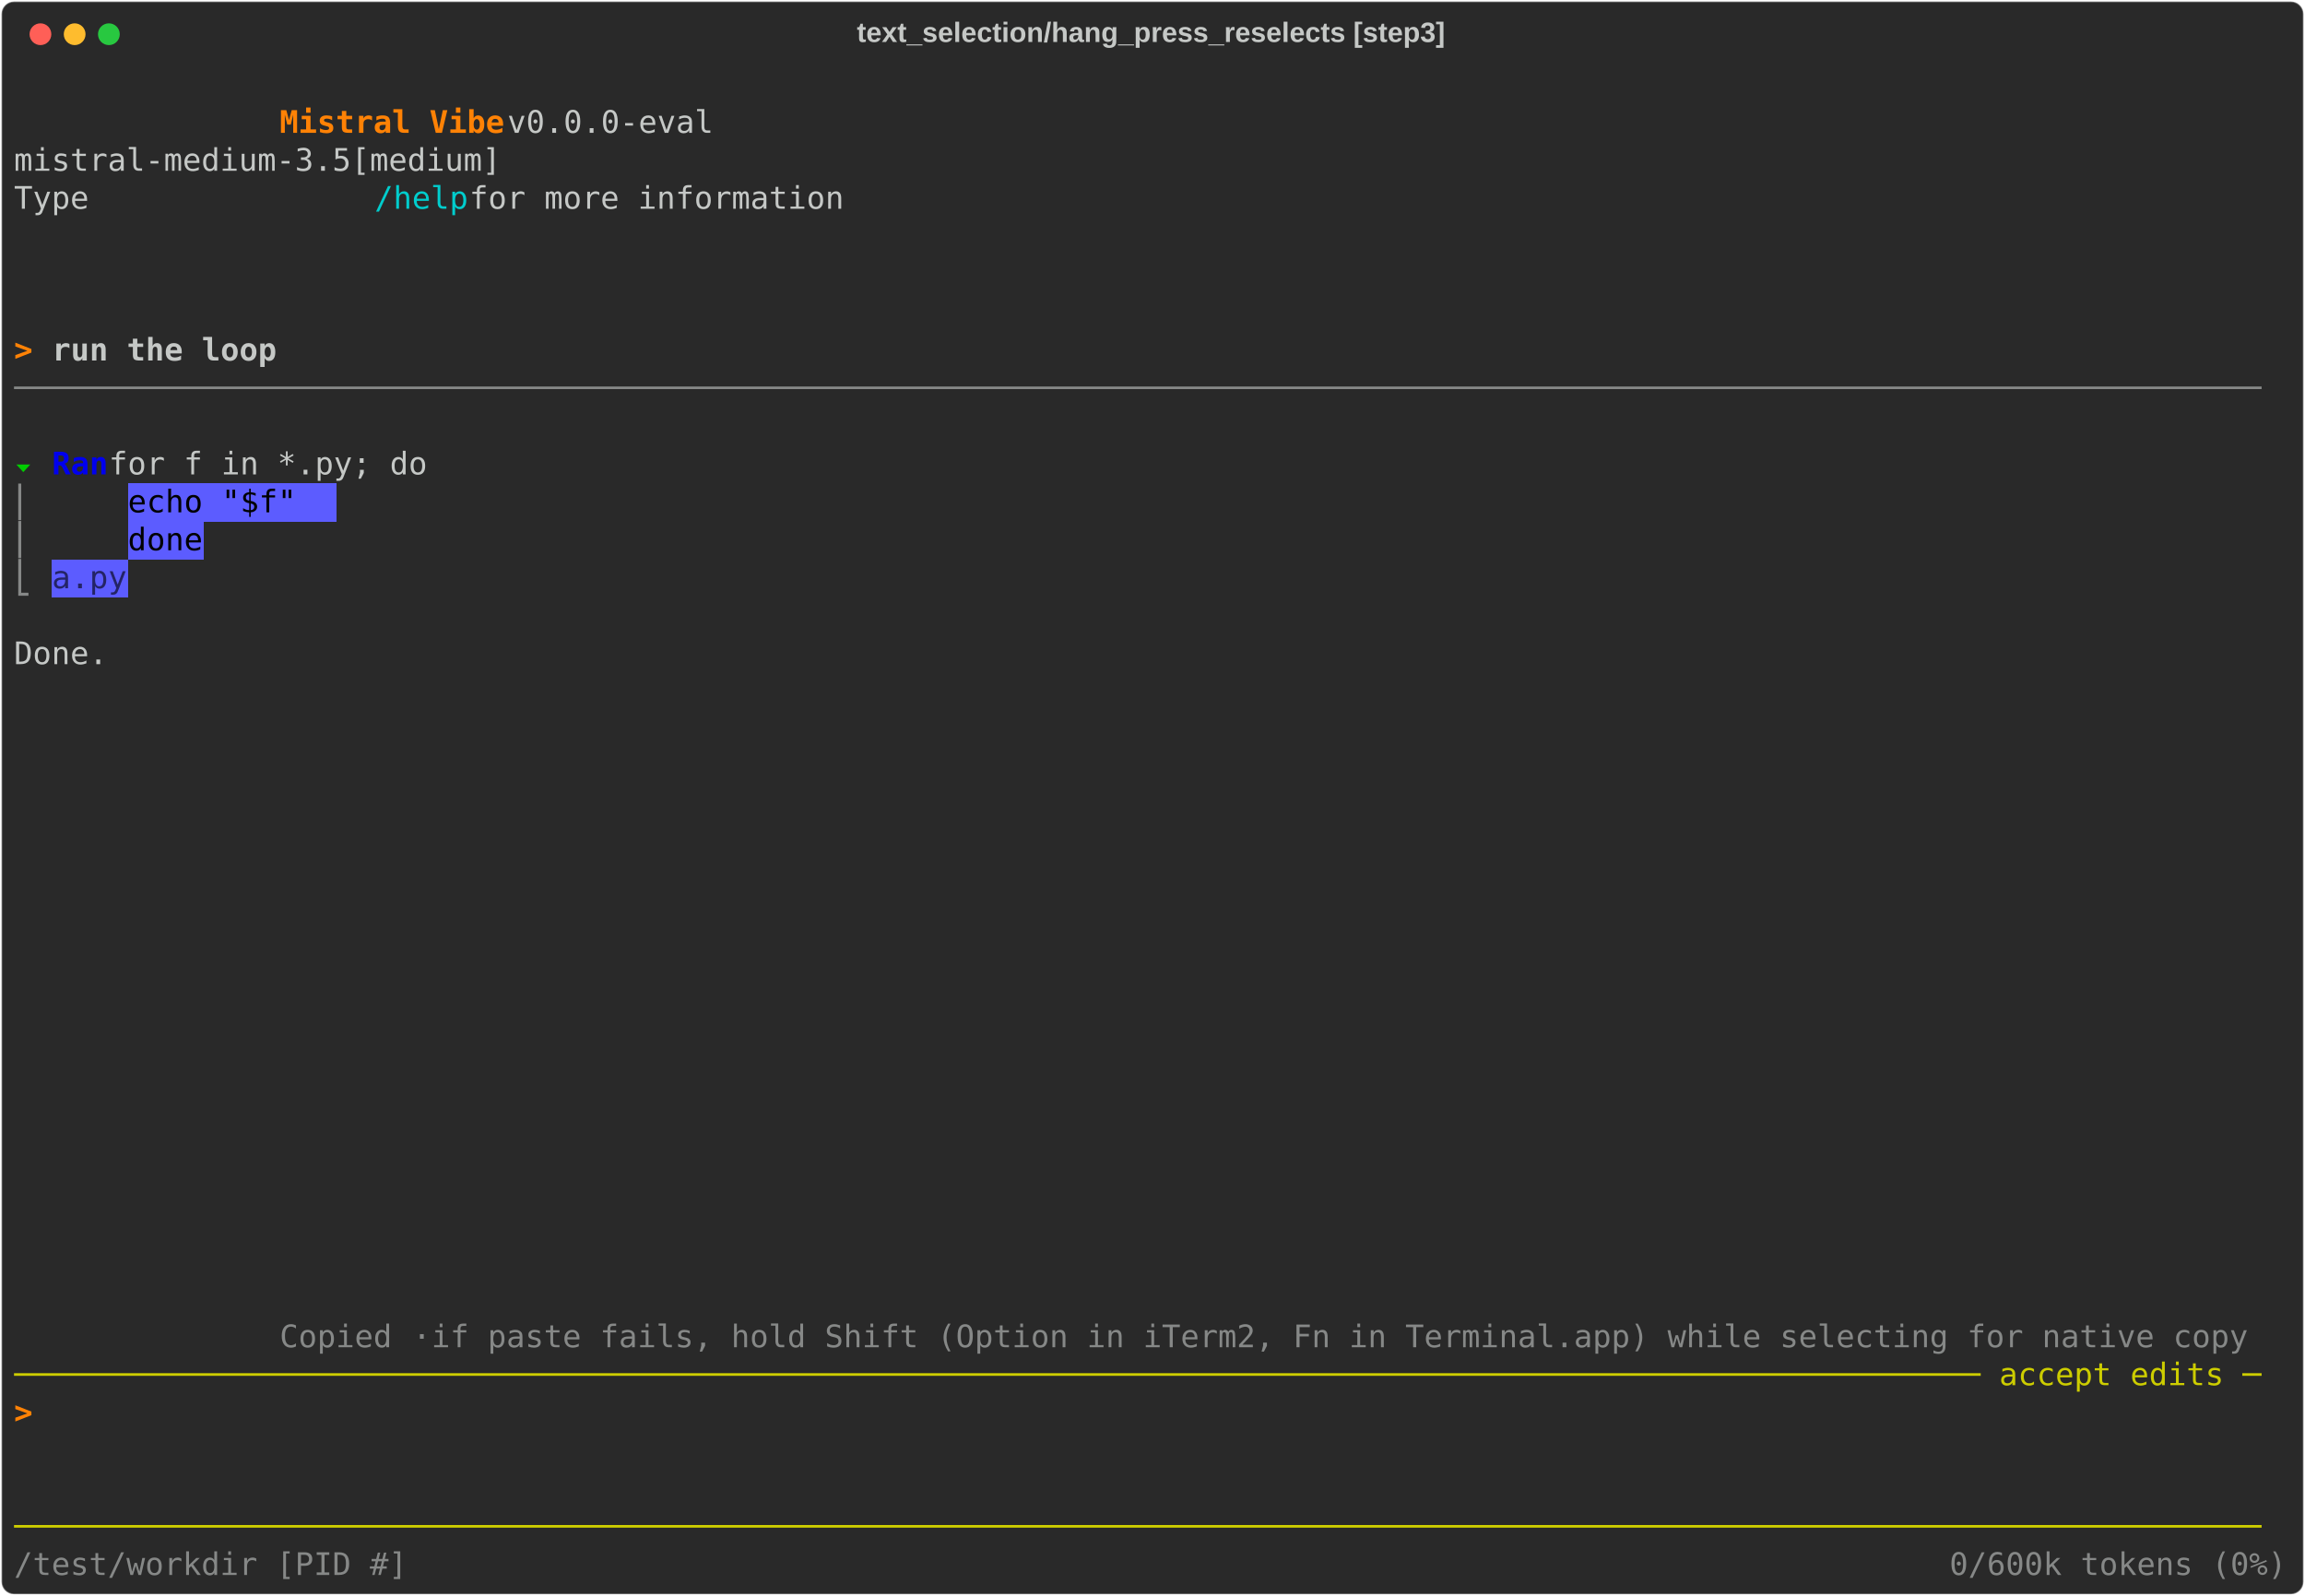
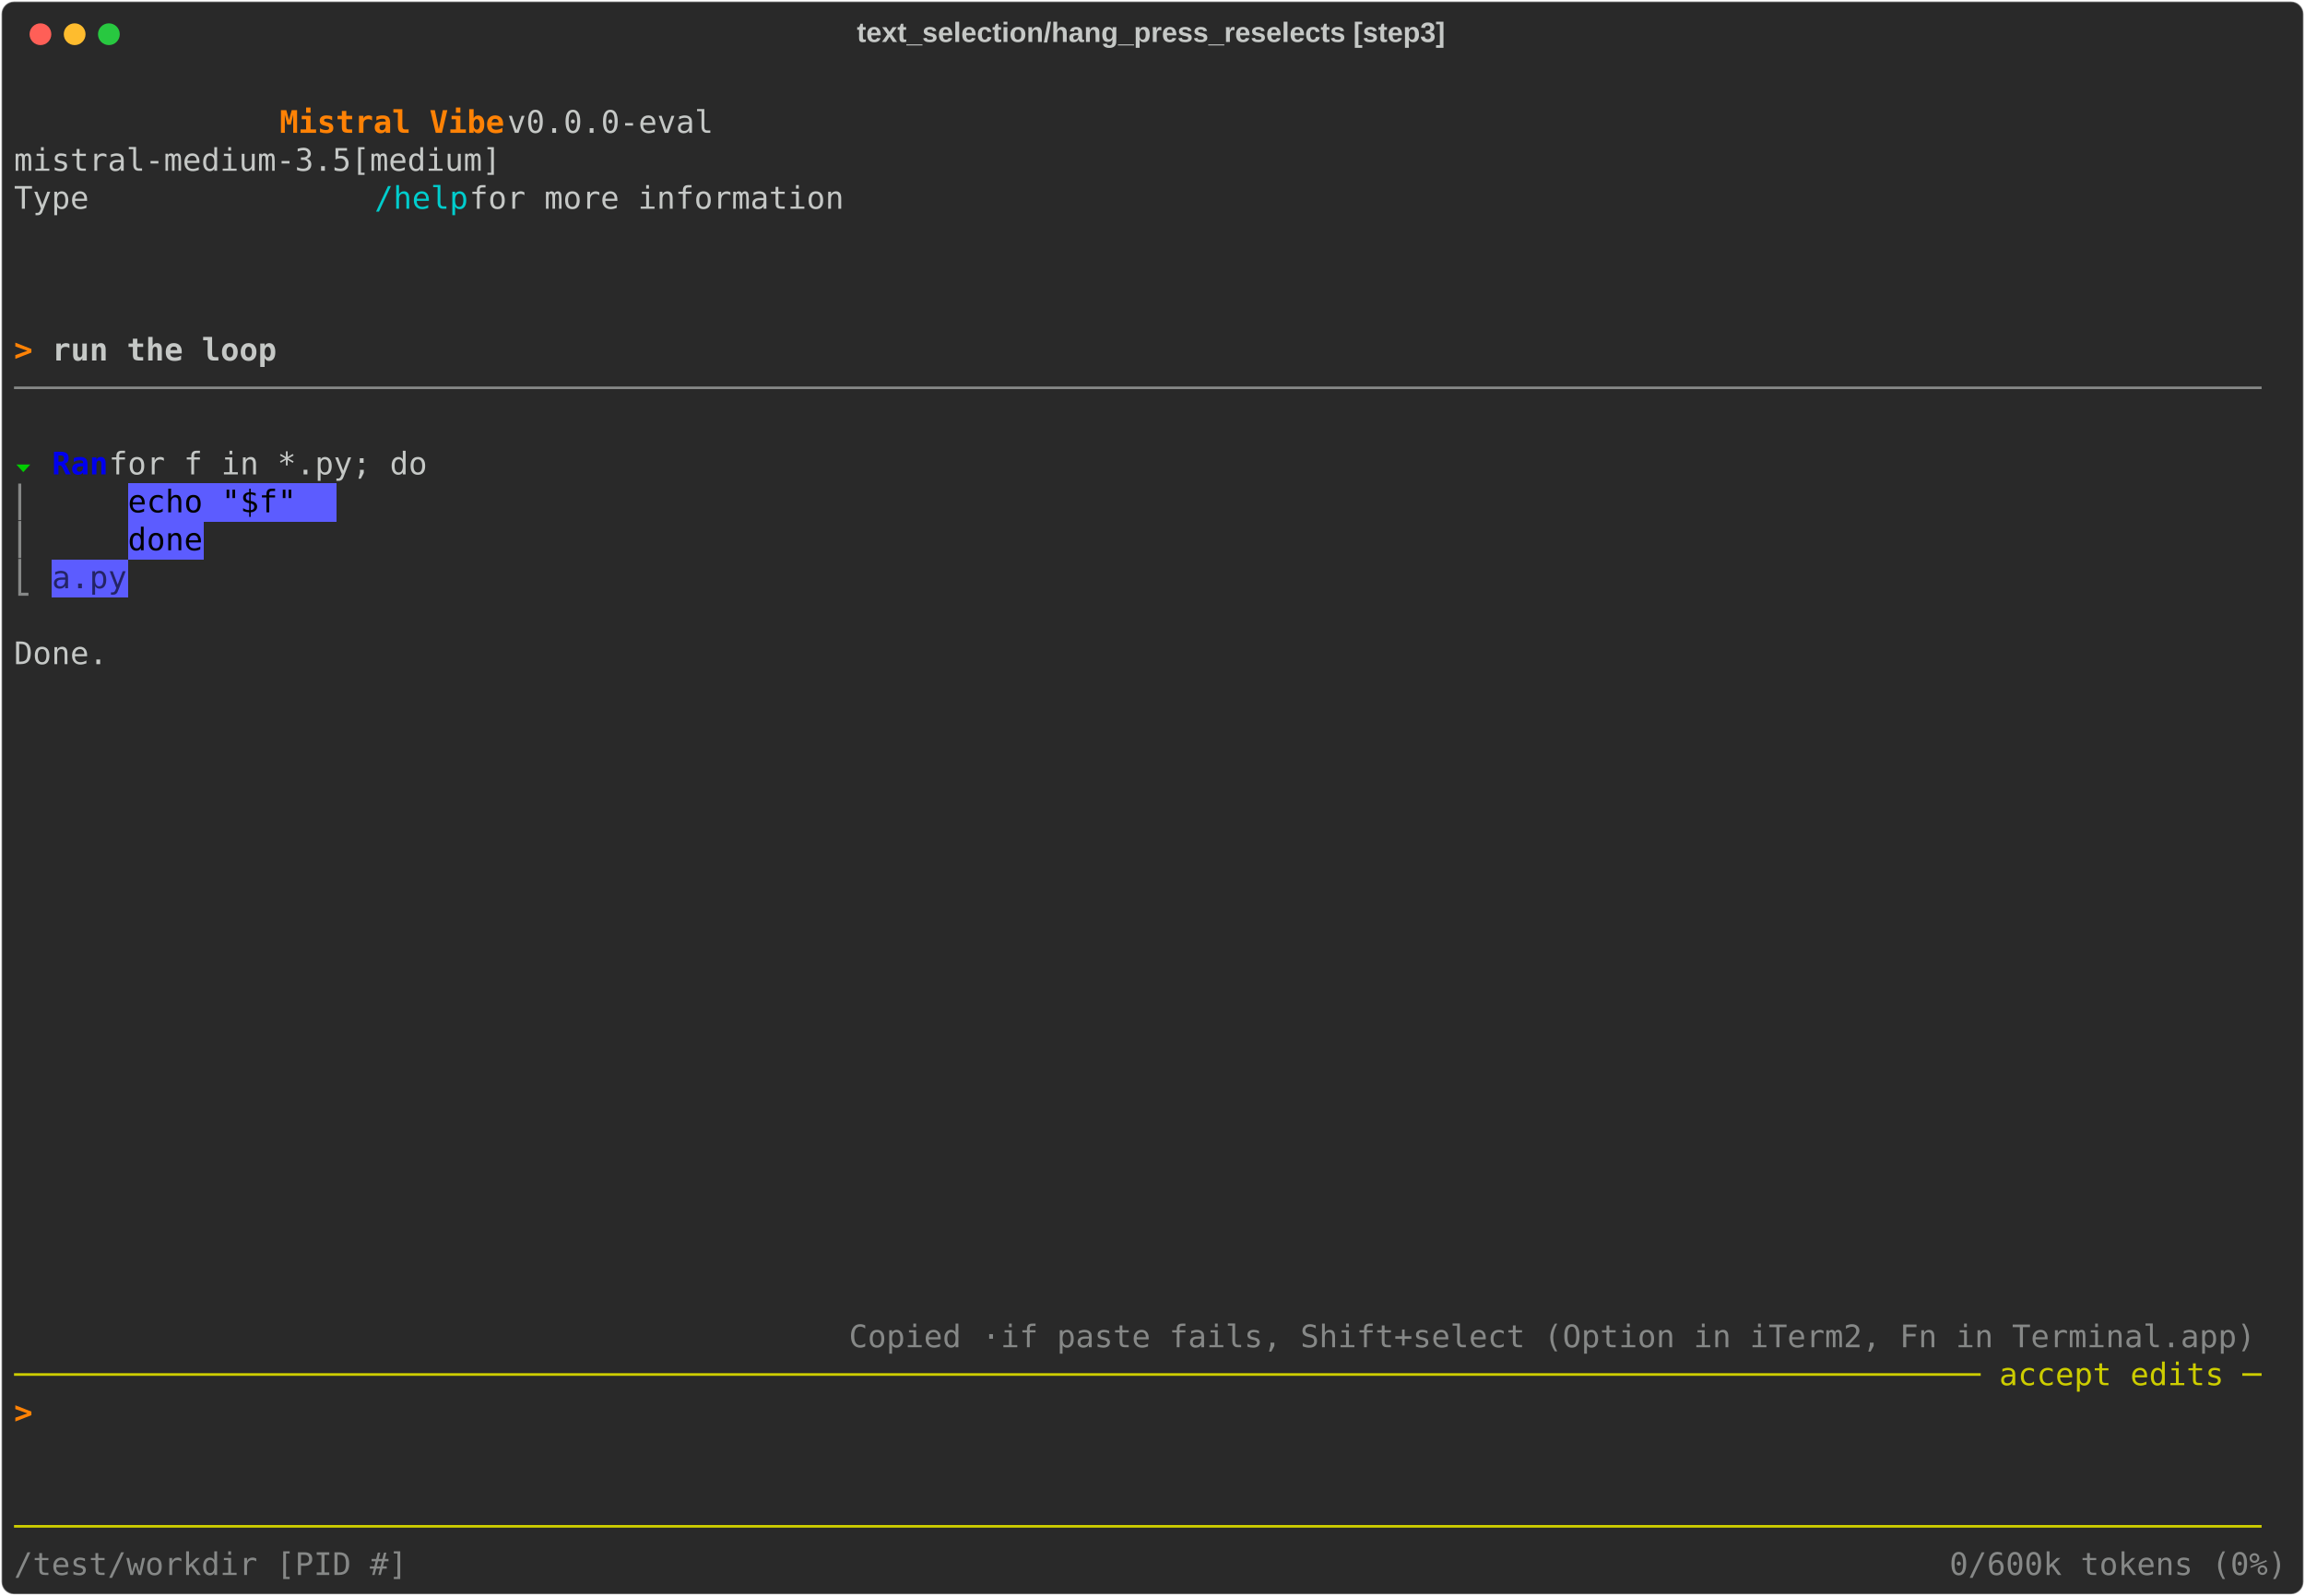
<svg xmlns="http://www.w3.org/2000/svg" class="rich-terminal" viewBox="0 0 1482 1026.0">
  <style>

    @font-face {
        font-family: "Fira Code";
        src: local("FiraCode-Regular"),
                url("https://cdnjs.cloudflare.com/ajax/libs/firacode/6.2.0/woff2/FiraCode-Regular.woff2") format("woff2"),
                url("https://cdnjs.cloudflare.com/ajax/libs/firacode/6.2.0/woff/FiraCode-Regular.woff") format("woff");
        font-style: normal;
        font-weight: 400;
    }
    @font-face {
        font-family: "Fira Code";
        src: local("FiraCode-Bold"),
                url("https://cdnjs.cloudflare.com/ajax/libs/firacode/6.2.0/woff2/FiraCode-Bold.woff2") format("woff2"),
                url("https://cdnjs.cloudflare.com/ajax/libs/firacode/6.2.0/woff/FiraCode-Bold.woff") format("woff");
        font-style: bold;
        font-weight: 700;
    }

    .vibe-matrix {
        font-family: Fira Code, monospace;
        font-size: 20px;
        line-height: 24.4px;
        font-variant-east-asian: full-width;
    }

    .vibe-title {
        font-size: 18px;
        font-weight: bold;
        font-family: arial;
    }

    .vibe-r1 { fill: #c5c8c6 }
.vibe-r2 { fill: #ff8205;font-weight: bold }
.vibe-r3 { fill: #00cdcd }
.vibe-r4 { fill: #c5c8c6;font-weight: bold }
.vibe-r5 { fill: #868887 }
.vibe-r6 { fill: #00cd00 }
.vibe-r7 { fill: #0000ee;font-weight: bold }
.vibe-r8 { fill: #000000 }
.vibe-r9 { fill: #242466 }
.vibe-r10 { fill: #cdcd00 }
    </style>
  <defs>
    <clipPath id="vibe-clip-terminal">
      <rect x="0" y="0" width="1463.0" height="975.0" />
    </clipPath>
    <clipPath id="vibe-line-0">
      <rect x="0" y="1.5" width="1464" height="24.65" />
    </clipPath>
    <clipPath id="vibe-line-1">
      <rect x="0" y="25.9" width="1464" height="24.65" />
    </clipPath>
    <clipPath id="vibe-line-2">
      <rect x="0" y="50.3" width="1464" height="24.65" />
    </clipPath>
    <clipPath id="vibe-line-3">
      <rect x="0" y="74.7" width="1464" height="24.65" />
    </clipPath>
    <clipPath id="vibe-line-4">
      <rect x="0" y="99.1" width="1464" height="24.65" />
    </clipPath>
    <clipPath id="vibe-line-5">
      <rect x="0" y="123.5" width="1464" height="24.65" />
    </clipPath>
    <clipPath id="vibe-line-6">
      <rect x="0" y="147.9" width="1464" height="24.65" />
    </clipPath>
    <clipPath id="vibe-line-7">
      <rect x="0" y="172.3" width="1464" height="24.65" />
    </clipPath>
    <clipPath id="vibe-line-8">
      <rect x="0" y="196.7" width="1464" height="24.65" />
    </clipPath>
    <clipPath id="vibe-line-9">
      <rect x="0" y="221.1" width="1464" height="24.65" />
    </clipPath>
    <clipPath id="vibe-line-10">
      <rect x="0" y="245.5" width="1464" height="24.65" />
    </clipPath>
    <clipPath id="vibe-line-11">
      <rect x="0" y="269.9" width="1464" height="24.65" />
    </clipPath>
    <clipPath id="vibe-line-12">
      <rect x="0" y="294.3" width="1464" height="24.65" />
    </clipPath>
    <clipPath id="vibe-line-13">
      <rect x="0" y="318.7" width="1464" height="24.65" />
    </clipPath>
    <clipPath id="vibe-line-14">
      <rect x="0" y="343.1" width="1464" height="24.65" />
    </clipPath>
    <clipPath id="vibe-line-15">
      <rect x="0" y="367.5" width="1464" height="24.65" />
    </clipPath>
    <clipPath id="vibe-line-16">
      <rect x="0" y="391.9" width="1464" height="24.65" />
    </clipPath>
    <clipPath id="vibe-line-17">
      <rect x="0" y="416.3" width="1464" height="24.65" />
    </clipPath>
    <clipPath id="vibe-line-18">
      <rect x="0" y="440.7" width="1464" height="24.65" />
    </clipPath>
    <clipPath id="vibe-line-19">
      <rect x="0" y="465.1" width="1464" height="24.65" />
    </clipPath>
    <clipPath id="vibe-line-20">
      <rect x="0" y="489.5" width="1464" height="24.65" />
    </clipPath>
    <clipPath id="vibe-line-21">
      <rect x="0" y="513.9" width="1464" height="24.65" />
    </clipPath>
    <clipPath id="vibe-line-22">
      <rect x="0" y="538.3" width="1464" height="24.65" />
    </clipPath>
    <clipPath id="vibe-line-23">
      <rect x="0" y="562.7" width="1464" height="24.65" />
    </clipPath>
    <clipPath id="vibe-line-24">
      <rect x="0" y="587.1" width="1464" height="24.65" />
    </clipPath>
    <clipPath id="vibe-line-25">
      <rect x="0" y="611.5" width="1464" height="24.65" />
    </clipPath>
    <clipPath id="vibe-line-26">
      <rect x="0" y="635.9" width="1464" height="24.65" />
    </clipPath>
    <clipPath id="vibe-line-27">
      <rect x="0" y="660.3" width="1464" height="24.65" />
    </clipPath>
    <clipPath id="vibe-line-28">
      <rect x="0" y="684.7" width="1464" height="24.65" />
    </clipPath>
    <clipPath id="vibe-line-29">
      <rect x="0" y="709.1" width="1464" height="24.65" />
    </clipPath>
    <clipPath id="vibe-line-30">
      <rect x="0" y="733.5" width="1464" height="24.65" />
    </clipPath>
    <clipPath id="vibe-line-31">
      <rect x="0" y="757.9" width="1464" height="24.65" />
    </clipPath>
    <clipPath id="vibe-line-32">
      <rect x="0" y="782.3" width="1464" height="24.65" />
    </clipPath>
    <clipPath id="vibe-line-33">
      <rect x="0" y="806.7" width="1464" height="24.65" />
    </clipPath>
    <clipPath id="vibe-line-34">
      <rect x="0" y="831.1" width="1464" height="24.65" />
    </clipPath>
    <clipPath id="vibe-line-35">
      <rect x="0" y="855.5" width="1464" height="24.65" />
    </clipPath>
    <clipPath id="vibe-line-36">
      <rect x="0" y="879.9" width="1464" height="24.65" />
    </clipPath>
    <clipPath id="vibe-line-37">
      <rect x="0" y="904.3" width="1464" height="24.65" />
    </clipPath>
    <clipPath id="vibe-line-38">
      <rect x="0" y="928.7" width="1464" height="24.65" />
    </clipPath>
  </defs>
  <rect fill="#292929" stroke="rgba(255,255,255,0.35)" stroke-width="1" x="1" y="1" width="1480" height="1024" rx="8" />
  <text class="vibe-title" fill="#c5c8c6" text-anchor="middle" x="740" y="27">text_selection/hang_press_reselects [step3]</text>
  <g transform="translate(26,22)">
    <circle cx="0" cy="0" r="7" fill="#ff5f57" />
    <circle cx="22" cy="0" r="7" fill="#febc2e" />
    <circle cx="44" cy="0" r="7" fill="#28c840" />
  </g>
  <g transform="translate(9, 41)" clip-path="url(#vibe-clip-terminal)">
    <rect fill="#5c5cff" x="73.2" y="269.9" width="134.2" height="24.65" shape-rendering="crispEdges" />
    <rect fill="#5c5cff" x="73.2" y="294.3" width="48.8" height="24.65" shape-rendering="crispEdges" />
    <rect fill="#5c5cff" x="24.4" y="318.7" width="48.8" height="24.65" shape-rendering="crispEdges" />
    <g class="vibe-matrix">
      <text class="vibe-r1" x="1464" y="20" textLength="12.2" clip-path="url(#vibe-line-0)">
</text>
      <text class="vibe-r2" x="170.8 183 195.2 207.4 219.6 231.8 244 256.2 268.4 280.6 292.8 305" y="44.4" clip-path="url(#vibe-line-1)" style="font-variant-ligatures:none;font-kerning:none">Mistral Vibe</text>
      <text class="vibe-r1" x="317.2 329.4 341.6 353.8 366 378.2 390.4 402.6 414.8 427 439.2 451.4 463.6 475.8 488 500.2 512.4 524.6 536.8 549 561.2 573.4 585.6 597.8 610 622.2 634.4 646.6 658.8 671 683.2 695.4 707.6 719.8 732 744.2 756.4 768.6 780.8 793 805.2 817.4 829.6 841.8 854 866.2 878.4 890.6 902.8 915 927.2 939.4 951.6 963.8 976 988.2 1000.4 1012.6 1024.8 1037 1049.2 1061.4 1073.6 1085.8 1098 1110.2 1122.4 1134.6 1146.8 1159 1171.2 1183.4 1195.6 1207.8 1220 1232.2 1244.4 1256.6 1268.8 1281 1293.2 1305.4 1317.6 1329.8 1342 1354.2 1366.4 1378.6 1390.8 1403 1415.2 1427.4 1439.6 1451.8" y="44.4" clip-path="url(#vibe-line-1)" style="font-variant-ligatures:none;font-kerning:none"> v0.0.0-eval                                                                                  </text>
      <text class="vibe-r1" x="1464" y="44.4" textLength="12.2" clip-path="url(#vibe-line-1)">
</text>
      <text class="vibe-r1" x="0 12.2 24.4 36.6 48.8 61 73.2 85.4 97.6 109.8 122 134.2 146.4 158.6 170.8 183 195.2 207.4 219.6 231.8 244 256.2 268.4 280.6 292.8 305 317.2 329.4 341.6 353.8 366 378.2 390.4 402.6 414.8 427 439.2 451.4 463.6 475.8 488 500.2 512.4 524.6 536.8 549 561.2 573.4 585.6 597.8 610 622.2 634.4 646.6 658.8 671 683.2 695.4 707.6 719.8 732 744.2 756.4 768.6 780.8 793 805.2 817.4 829.6 841.8 854 866.2 878.4 890.6 902.8 915 927.2 939.4 951.6 963.8 976 988.2 1000.4 1012.6 1024.8 1037 1049.2 1061.4 1073.6 1085.8 1098 1110.2 1122.4 1134.6 1146.8 1159 1171.2 1183.4 1195.6 1207.8 1220 1232.2 1244.4 1256.6 1268.8 1281 1293.2 1305.4 1317.6 1329.8 1342 1354.2 1366.4 1378.6 1390.8 1403 1415.2 1427.4 1439.6 1451.8" y="68.8" clip-path="url(#vibe-line-2)" style="font-variant-ligatures:none;font-kerning:none">              mistral-medium-3.5[medium]                                                                                </text>
      <text class="vibe-r1" x="1464" y="68.8" textLength="12.2" clip-path="url(#vibe-line-2)">
</text>
      <text class="vibe-r1" x="0 12.2 24.4 36.6 48.8 61 73.2 85.4 97.6 109.8 122 134.2 146.4 158.6 170.8 183 195.2 207.4 219.6" y="93.2" clip-path="url(#vibe-line-3)" style="font-variant-ligatures:none;font-kerning:none">              Type </text>
      <text class="vibe-r3" x="231.8 244 256.2 268.4 280.6" y="93.2" clip-path="url(#vibe-line-3)" style="font-variant-ligatures:none;font-kerning:none">/help</text>
      <text class="vibe-r1" x="292.8 305 317.2 329.4 341.6 353.8 366 378.2 390.4 402.6 414.8 427 439.2 451.4 463.6 475.8 488 500.2 512.4 524.6 536.8 549 561.2 573.4 585.6 597.8 610 622.2 634.4 646.6 658.8 671 683.2 695.4 707.6 719.8 732 744.2 756.4 768.6 780.8 793 805.2 817.4 829.6 841.8 854 866.2 878.4 890.6 902.8 915 927.2 939.4 951.6 963.8 976 988.2 1000.4 1012.6 1024.8 1037 1049.2 1061.4 1073.6 1085.8 1098 1110.2 1122.4 1134.6 1146.8 1159 1171.2 1183.4 1195.6 1207.8 1220 1232.2 1244.4 1256.6 1268.8 1281 1293.2 1305.4 1317.6 1329.8 1342 1354.2 1366.4 1378.6 1390.8 1403 1415.2 1427.4 1439.6 1451.8" y="93.2" clip-path="url(#vibe-line-3)" style="font-variant-ligatures:none;font-kerning:none"> for more information                                                                           </text>
      <text class="vibe-r1" x="1464" y="93.2" textLength="12.2" clip-path="url(#vibe-line-3)">
</text>
      <text class="vibe-r1" x="1464" y="117.6" textLength="12.2" clip-path="url(#vibe-line-4)">
</text>
      <text class="vibe-r1" x="1464" y="142" textLength="12.2" clip-path="url(#vibe-line-5)">
</text>
      <text class="vibe-r1" x="1464" y="166.4" textLength="12.2" clip-path="url(#vibe-line-6)">
</text>
      <text class="vibe-r2" x="0 12.2" y="190.8" clip-path="url(#vibe-line-7)" style="font-variant-ligatures:none;font-kerning:none">&gt; </text>
      <text class="vibe-r4" x="24.4 36.6 48.8 61 73.2 85.4 97.6 109.8 122 134.2 146.4 158.6" y="190.8" clip-path="url(#vibe-line-7)" style="font-variant-ligatures:none;font-kerning:none">run the loop</text>
      <text class="vibe-r1" x="1464" y="190.8" textLength="12.2" clip-path="url(#vibe-line-7)">
</text>
      <text class="vibe-r5" x="0 12.2 24.4 36.6 48.8 61 73.2 85.4 97.6 109.8 122 134.2 146.4 158.6 170.8 183 195.2 207.4 219.6 231.8 244 256.2 268.4 280.6 292.8 305 317.2 329.4 341.6 353.8 366 378.2 390.4 402.6 414.8 427 439.2 451.4 463.6 475.8 488 500.2 512.4 524.6 536.8 549 561.2 573.4 585.6 597.8 610 622.2 634.4 646.6 658.8 671 683.2 695.4 707.6 719.8 732 744.2 756.4 768.6 780.8 793 805.2 817.4 829.6 841.8 854 866.2 878.4 890.6 902.8 915 927.2 939.4 951.6 963.8 976 988.2 1000.4 1012.6 1024.8 1037 1049.2 1061.4 1073.6 1085.8 1098 1110.2 1122.4 1134.6 1146.8 1159 1171.2 1183.4 1195.6 1207.8 1220 1232.2 1244.4 1256.6 1268.8 1281 1293.2 1305.4 1317.6 1329.8 1342 1354.2 1366.4 1378.6 1390.8 1403 1415.2 1427.4 1439.6 1451.8" y="215.2" clip-path="url(#vibe-line-8)" style="font-variant-ligatures:none;font-kerning:none">────────────────────────────────────────────────────────────────────────────────────────────────────────────────────────</text>
      <text class="vibe-r1" x="1464" y="215.2" textLength="12.2" clip-path="url(#vibe-line-8)">
</text>
      <text class="vibe-r1" x="1464" y="239.6" textLength="12.2" clip-path="url(#vibe-line-9)">
</text>
      <text class="vibe-r6" x="0" y="264" textLength="12.2" clip-path="url(#vibe-line-10)">⏷</text>
      <text class="vibe-r7" x="24.4 36.6 48.8" y="264" clip-path="url(#vibe-line-10)" style="font-variant-ligatures:none;font-kerning:none">Ran</text>
      <text class="vibe-r1" x="61 73.2 85.4 97.6 109.8 122 134.2 146.4 158.6 170.8 183 195.2 207.4 219.6 231.8 244 256.2 268.4 280.6 292.8 305 317.2 329.4 341.6 353.8 366 378.2 390.4 402.6 414.8 427 439.2 451.4 463.6 475.8 488 500.2 512.4 524.6 536.8 549 561.2 573.4 585.6 597.8 610 622.2 634.4 646.6 658.8 671 683.2 695.4 707.6 719.8 732 744.2 756.4 768.6 780.8 793 805.2 817.4 829.6 841.8 854 866.2 878.4 890.6 902.8 915 927.2 939.4 951.6 963.8 976 988.2 1000.4 1012.6 1024.8 1037 1049.2 1061.4 1073.6 1085.8 1098 1110.2 1122.4 1134.6 1146.8 1159 1171.2 1183.4 1195.6 1207.8 1220 1232.2 1244.4 1256.6 1268.8 1281 1293.2 1305.4 1317.6 1329.8 1342 1354.2 1366.4 1378.6 1390.8 1403 1415.2 1427.4 1439.6 1451.8" y="264" clip-path="url(#vibe-line-10)" style="font-variant-ligatures:none;font-kerning:none"> for f in *.py; do                                                                                                 </text>
      <text class="vibe-r1" x="1464" y="264" textLength="12.2" clip-path="url(#vibe-line-10)">
</text>
      <text class="vibe-r5" x="0" y="288.4" textLength="12.2" clip-path="url(#vibe-line-11)">⎢</text>
      <text class="vibe-r8" x="73.2 85.4 97.6 109.8 122 134.2 146.4 158.6 170.8 183 195.2" y="288.4" clip-path="url(#vibe-line-11)" style="font-variant-ligatures:none;font-kerning:none">  echo "$f"</text>
      <text class="vibe-r1" x="1464" y="288.4" textLength="12.2" clip-path="url(#vibe-line-11)">
</text>
      <text class="vibe-r5" x="0" y="312.8" textLength="12.2" clip-path="url(#vibe-line-12)">⎢</text>
      <text class="vibe-r8" x="73.2 85.4 97.6 109.8" y="312.8" clip-path="url(#vibe-line-12)" style="font-variant-ligatures:none;font-kerning:none">done</text>
      <text class="vibe-r1" x="1464" y="312.8" textLength="12.2" clip-path="url(#vibe-line-12)">
</text>
      <text class="vibe-r5" x="0" y="337.2" textLength="12.2" clip-path="url(#vibe-line-13)">⎣</text>
      <text class="vibe-r9" x="24.4 36.6 48.8 61" y="337.2" clip-path="url(#vibe-line-13)" style="font-variant-ligatures:none;font-kerning:none">a.py</text>
      <text class="vibe-r1" x="1464" y="337.2" textLength="12.2" clip-path="url(#vibe-line-13)">
</text>
      <text class="vibe-r1" x="1464" y="361.6" textLength="12.2" clip-path="url(#vibe-line-14)">
</text>
      <text class="vibe-r1" x="0 12.2 24.4 36.6 48.8 61 73.2 85.4 97.6 109.8 122 134.2 146.4 158.6 170.8 183 195.2 207.4 219.6 231.8 244 256.2 268.4 280.6 292.8 305 317.2 329.4 341.6 353.8 366 378.2 390.4 402.6 414.8 427 439.2 451.4 463.6 475.8 488 500.2 512.4 524.6 536.8 549 561.2 573.4 585.6 597.8 610 622.2 634.4 646.6 658.8 671 683.2 695.4 707.6 719.8 732 744.2 756.4 768.6 780.8 793 805.2 817.4 829.6 841.8 854 866.2 878.4 890.6 902.8 915 927.2 939.4 951.6 963.8 976 988.2 1000.4 1012.6 1024.8 1037 1049.2 1061.4 1073.6 1085.8 1098 1110.2 1122.4 1134.6 1146.8 1159 1171.2 1183.4 1195.6 1207.8 1220 1232.2 1244.4 1256.6 1268.8 1281 1293.2 1305.4 1317.6 1329.8 1342 1354.2 1366.4 1378.6 1390.8 1403 1415.2 1427.4 1439.6 1451.8" y="386" clip-path="url(#vibe-line-15)" style="font-variant-ligatures:none;font-kerning:none">  Done.                                                                                                                 </text>
      <text class="vibe-r1" x="1464" y="386" textLength="12.2" clip-path="url(#vibe-line-15)">
</text>
      <text class="vibe-r1" x="1464" y="410.4" textLength="12.2" clip-path="url(#vibe-line-16)">
</text>
      <text class="vibe-r1" x="1464" y="434.8" textLength="12.2" clip-path="url(#vibe-line-17)">
</text>
      <text class="vibe-r1" x="1464" y="459.2" textLength="12.2" clip-path="url(#vibe-line-18)">
</text>
      <text class="vibe-r1" x="1464" y="483.6" textLength="12.2" clip-path="url(#vibe-line-19)">
</text>
      <text class="vibe-r1" x="1464" y="508" textLength="12.2" clip-path="url(#vibe-line-20)">
</text>
      <text class="vibe-r1" x="1464" y="532.4" textLength="12.2" clip-path="url(#vibe-line-21)">
</text>
      <text class="vibe-r1" x="1464" y="556.8" textLength="12.2" clip-path="url(#vibe-line-22)">
</text>
      <text class="vibe-r1" x="1464" y="581.2" textLength="12.2" clip-path="url(#vibe-line-23)">
</text>
      <text class="vibe-r1" x="1464" y="605.6" textLength="12.2" clip-path="url(#vibe-line-24)">
</text>
      <text class="vibe-r1" x="1464" y="630" textLength="12.2" clip-path="url(#vibe-line-25)">
</text>
      <text class="vibe-r1" x="1464" y="654.4" textLength="12.2" clip-path="url(#vibe-line-26)">
</text>
      <text class="vibe-r1" x="1464" y="678.8" textLength="12.2" clip-path="url(#vibe-line-27)">
</text>
      <text class="vibe-r1" x="1464" y="703.2" textLength="12.2" clip-path="url(#vibe-line-28)">
</text>
      <text class="vibe-r1" x="1464" y="727.6" textLength="12.2" clip-path="url(#vibe-line-29)">
</text>
      <text class="vibe-r1" x="1464" y="752" textLength="12.2" clip-path="url(#vibe-line-30)">
</text>
      <text class="vibe-r1" x="1464" y="776.4" textLength="12.2" clip-path="url(#vibe-line-31)">
</text>
      <text class="vibe-r1" x="1464" y="800.8" textLength="12.2" clip-path="url(#vibe-line-32)">
</text>
-       <text class="vibe-r5" x="170.8 183 195.2 207.4 219.6 231.8 244" y="825.2" clip-path="url(#vibe-line-33)" style="font-variant-ligatures:none;font-kerning:none">Copied </text>
-       <text class="vibe-r5" x="256.2" y="825.2" textLength="12.2" clip-path="url(#vibe-line-33)">·</text>
-       <text class="vibe-r5" x="268.4 280.6 292.8 305 317.2 329.4 341.6 353.8 366 378.2 390.4 402.6 414.8 427 439.2 451.4 463.6 475.8 488 500.2 512.4 524.6 536.8 549 561.2 573.4 585.6 597.8 610 622.2 634.4 646.6 658.8 671 683.2 695.4 707.6 719.8 732 744.2 756.4 768.6 780.8 793 805.2 817.4 829.6 841.8 854 866.2 878.4 890.6 902.8 915 927.2 939.4 951.6 963.8 976 988.2 1000.4 1012.6 1024.8 1037 1049.2 1061.4 1073.6 1085.8 1098 1110.2 1122.4 1134.6 1146.8 1159 1171.2 1183.4 1195.6 1207.8 1220 1232.2 1244.4 1256.6 1268.8 1281 1293.2 1305.4 1317.6 1329.8 1342 1354.2 1366.4 1378.6 1390.8 1403 1415.2 1427.4 1439.6 1451.8" y="825.2" clip-path="url(#vibe-line-33)" style="font-variant-ligatures:none;font-kerning:none"> if paste fails, hold Shift (Option in iTerm2, Fn in Terminal.app) while selecting for native copy</text>
+       <text class="vibe-r5" x="536.8 549 561.2 573.4 585.6 597.8 610" y="825.2" clip-path="url(#vibe-line-33)" style="font-variant-ligatures:none;font-kerning:none">Copied </text>
+       <text class="vibe-r5" x="622.2" y="825.2" textLength="12.2" clip-path="url(#vibe-line-33)">·</text>
+       <text class="vibe-r5" x="634.4 646.6 658.8 671 683.2 695.4 707.6 719.8 732 744.2 756.4 768.6 780.8 793 805.2 817.4 829.6 841.8 854 866.2 878.4 890.6 902.8 915 927.2 939.4 951.6 963.8 976 988.2 1000.4 1012.6 1024.8 1037 1049.2 1061.4 1073.6 1085.8 1098 1110.2 1122.4 1134.6 1146.8 1159 1171.2 1183.4 1195.6 1207.8 1220 1232.2 1244.4 1256.6 1268.8 1281 1293.2 1305.4 1317.6 1329.8 1342 1354.2 1366.4 1378.6 1390.8 1403 1415.2 1427.4 1439.6 1451.8" y="825.2" clip-path="url(#vibe-line-33)" style="font-variant-ligatures:none;font-kerning:none"> if paste fails, Shift+select (Option in iTerm2, Fn in Terminal.app)</text>
      <text class="vibe-r1" x="1464" y="825.2" textLength="12.2" clip-path="url(#vibe-line-33)">
</text>
      <text class="vibe-r10" x="0 12.2 24.4 36.6 48.8 61 73.2 85.4 97.6 109.8 122 134.2 146.4 158.6 170.8 183 195.2 207.4 219.6 231.8 244 256.2 268.4 280.6 292.8 305 317.2 329.4 341.6 353.8 366 378.2 390.4 402.6 414.8 427 439.2 451.4 463.6 475.8 488 500.2 512.4 524.6 536.8 549 561.2 573.4 585.6 597.8 610 622.2 634.4 646.6 658.8 671 683.2 695.4 707.6 719.8 732 744.2 756.4 768.6 780.8 793 805.2 817.4 829.6 841.8 854 866.2 878.4 890.6 902.8 915 927.2 939.4 951.6 963.8 976 988.2 1000.4 1012.6 1024.8 1037 1049.2 1061.4 1073.6 1085.8 1098 1110.2 1122.4 1134.6 1146.8 1159 1171.2 1183.4 1195.6 1207.8 1220 1232.2 1244.4 1256.6 1268.8 1281 1293.2 1305.4 1317.6 1329.8 1342 1354.2 1366.4 1378.6 1390.8 1403 1415.2 1427.4 1439.6 1451.8" y="849.6" clip-path="url(#vibe-line-34)" style="font-variant-ligatures:none;font-kerning:none">───────────────────────────────────────────────────────────────────────────────────────────────────────── accept edits ─</text>
      <text class="vibe-r1" x="1464" y="849.6" textLength="12.2" clip-path="url(#vibe-line-34)">
</text>
      <text class="vibe-r2" x="0 12.2" y="874" clip-path="url(#vibe-line-35)" style="font-variant-ligatures:none;font-kerning:none">&gt; </text>
      <text class="vibe-r1" x="1464" y="874" textLength="12.2" clip-path="url(#vibe-line-35)">
</text>
      <text class="vibe-r1" x="1464" y="898.4" textLength="12.2" clip-path="url(#vibe-line-36)">
</text>
      <text class="vibe-r1" x="1464" y="922.8" textLength="12.2" clip-path="url(#vibe-line-37)">
</text>
      <text class="vibe-r10" x="0 12.2 24.4 36.6 48.8 61 73.2 85.4 97.6 109.8 122 134.2 146.4 158.6 170.8 183 195.2 207.4 219.6 231.8 244 256.2 268.4 280.6 292.8 305 317.2 329.4 341.6 353.8 366 378.2 390.4 402.6 414.8 427 439.2 451.4 463.6 475.8 488 500.2 512.4 524.6 536.8 549 561.2 573.4 585.6 597.8 610 622.2 634.4 646.6 658.8 671 683.2 695.4 707.6 719.8 732 744.2 756.4 768.6 780.8 793 805.2 817.4 829.6 841.8 854 866.2 878.4 890.6 902.8 915 927.2 939.4 951.6 963.8 976 988.2 1000.4 1012.6 1024.8 1037 1049.2 1061.4 1073.6 1085.8 1098 1110.2 1122.4 1134.6 1146.8 1159 1171.2 1183.4 1195.6 1207.8 1220 1232.2 1244.4 1256.6 1268.8 1281 1293.2 1305.4 1317.6 1329.8 1342 1354.2 1366.4 1378.6 1390.8 1403 1415.2 1427.4 1439.6 1451.8" y="947.2" clip-path="url(#vibe-line-38)" style="font-variant-ligatures:none;font-kerning:none">────────────────────────────────────────────────────────────────────────────────────────────────────────────────────────</text>
      <text class="vibe-r1" x="1464" y="947.2" textLength="12.2" clip-path="url(#vibe-line-38)">
</text>
      <text class="vibe-r5" x="0 12.2 24.4 36.6 48.8 61 73.2 85.4 97.6 109.8 122 134.2 146.4 158.6 170.8 183 195.2 207.4 219.6 231.8 244" y="971.6" clip-path="url(#vibe-line-39)" style="font-variant-ligatures:none;font-kerning:none">/test/workdir [PID #]</text>
      <text class="vibe-r5" x="1244.4 1256.6 1268.8 1281 1293.2 1305.4 1317.6 1329.8 1342 1354.2 1366.4 1378.6 1390.8 1403 1415.2 1427.4 1439.6 1451.8" y="971.6" clip-path="url(#vibe-line-39)" style="font-variant-ligatures:none;font-kerning:none">0/600k tokens (0%)</text>
      <text class="vibe-r1" x="1464" y="971.6" textLength="12.2" clip-path="url(#vibe-line-39)">
</text>
    </g>
  </g>
</svg>
